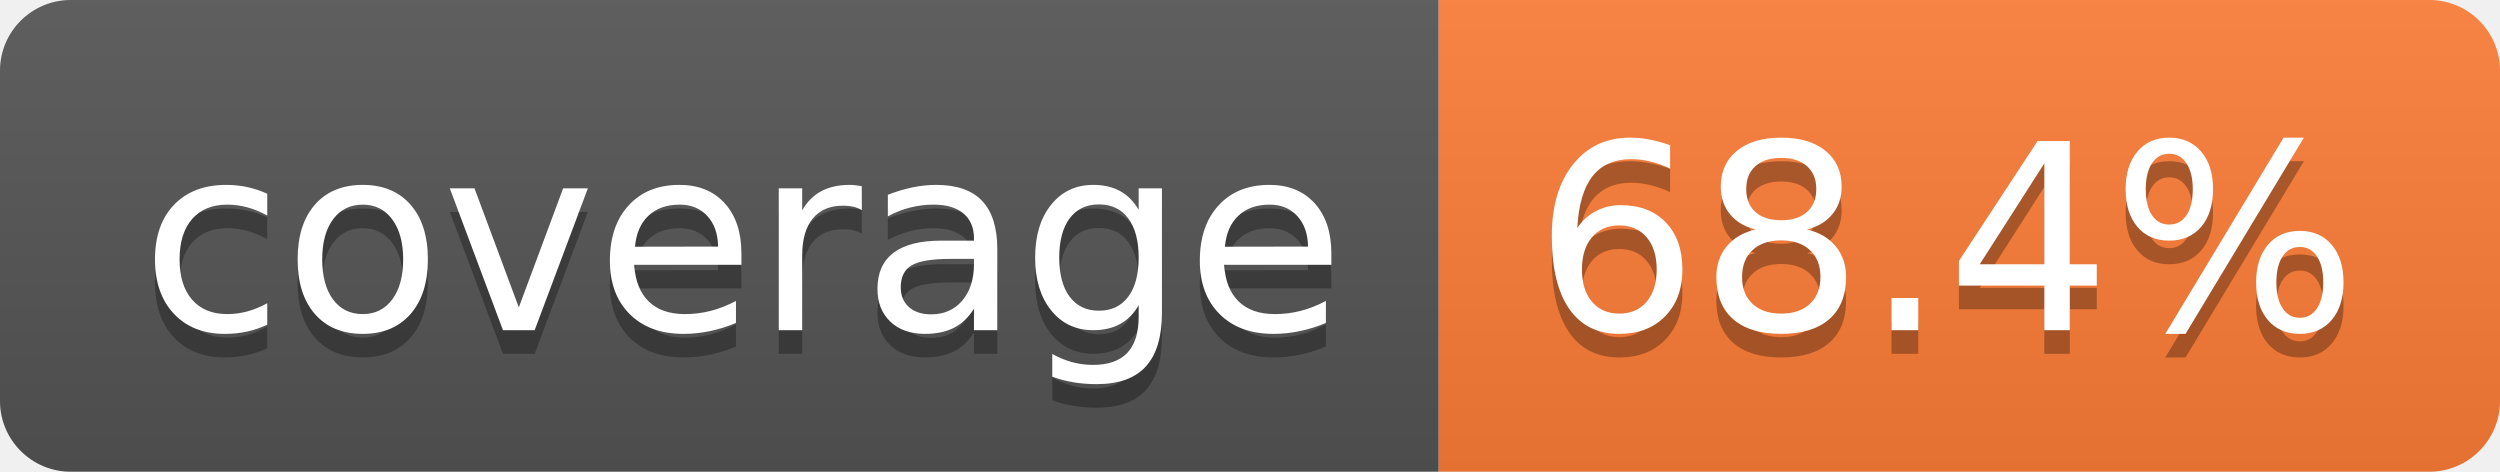
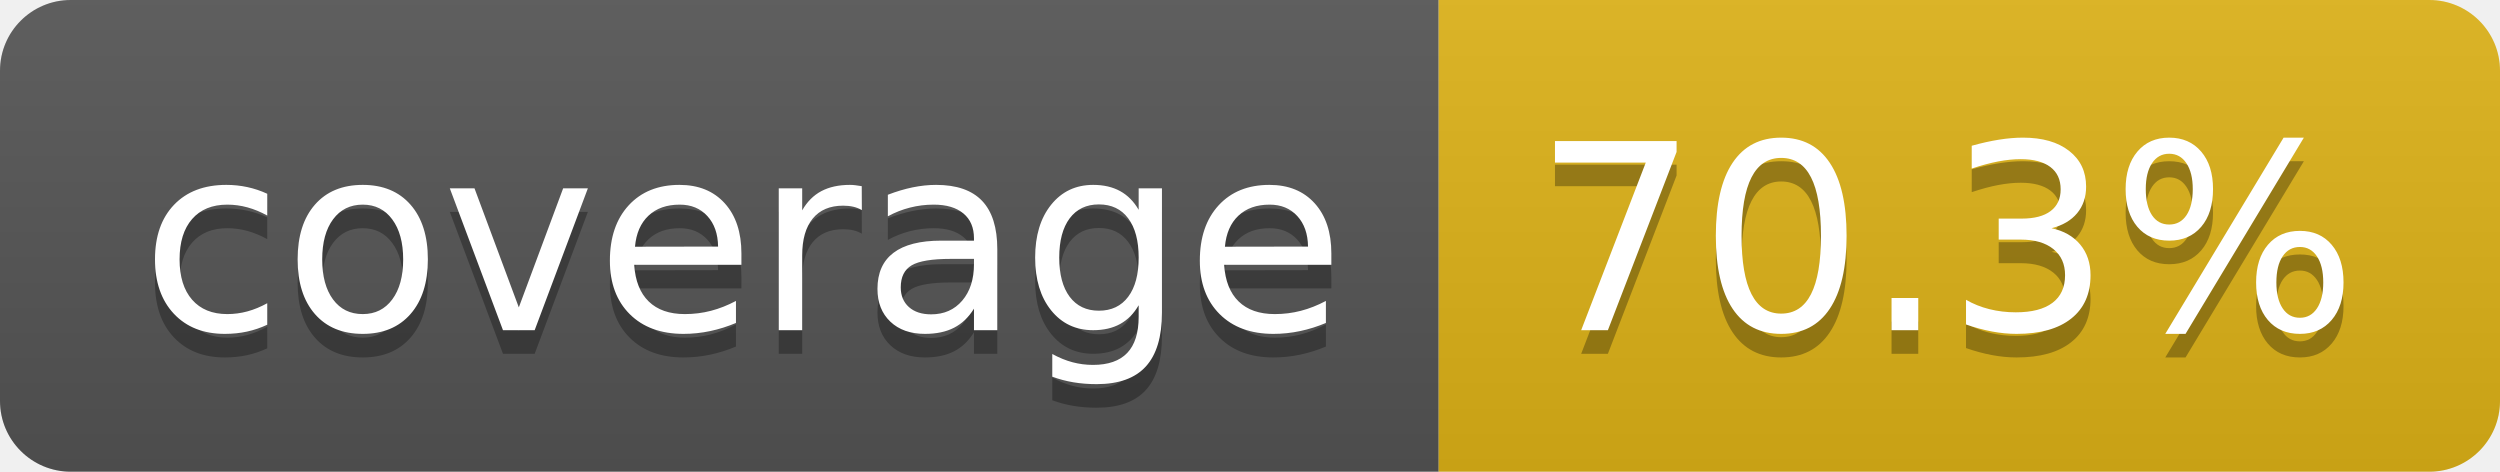
- <svg xmlns="http://www.w3.org/2000/svg" width="106" height="20" role="img" aria-label="coverage: 68.4%">
+ <svg xmlns="http://www.w3.org/2000/svg" width="106" height="20" role="img" aria-label="coverage: 70.3%">
  <linearGradient id="s" x2="0" y2="100%">
    <stop offset="0" stop-color="#bbb" stop-opacity=".1" />
    <stop offset="1" stop-opacity=".1" />
  </linearGradient>
  <clipPath id="r">
    <rect width="106" height="20" rx="3" fill="#fff" />
  </clipPath>
  <g clip-path="url(#r)">
    <rect width="61" height="20" fill="#555" />
-     <rect x="61" width="45" height="20" fill="#fe7d37" />
+     <rect x="61" width="45" height="20" fill="#dfb317" />
    <rect width="106" height="20" fill="url(#s)" />
  </g>
  <g fill="#fff" text-anchor="middle" font-family="Verdana,Geneva,DejaVu Sans,sans-serif" text-rendering="geometricPrecision" font-size="110">
    <text aria-hidden="true" x="315" y="150" fill="#010101" fill-opacity=".3" transform="scale(.1)" textLength="510">coverage</text>
    <text x="315" y="140" transform="scale(.1)" fill="#fff" textLength="510">coverage</text>
-     <text aria-hidden="true" x="825" y="150" fill="#010101" fill-opacity=".3" transform="scale(.1)" textLength="350">68.4%</text>
-     <text x="825" y="140" transform="scale(.1)" fill="#fff" textLength="350">68.4%</text>
+     <text aria-hidden="true" x="825" y="150" fill="#010101" fill-opacity=".3" transform="scale(.1)" textLength="350">70.3%</text>
+     <text x="825" y="140" transform="scale(.1)" fill="#fff" textLength="350">70.3%</text>
  </g>
</svg>
